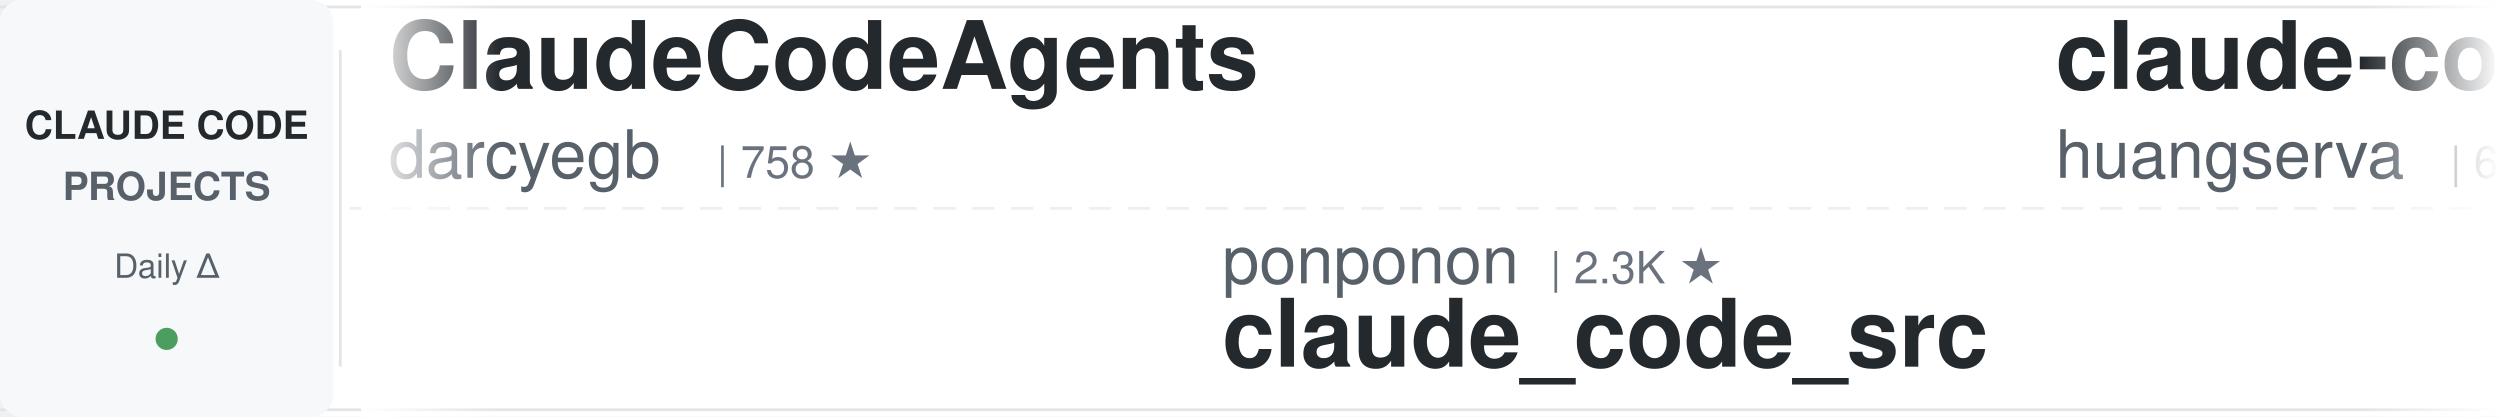
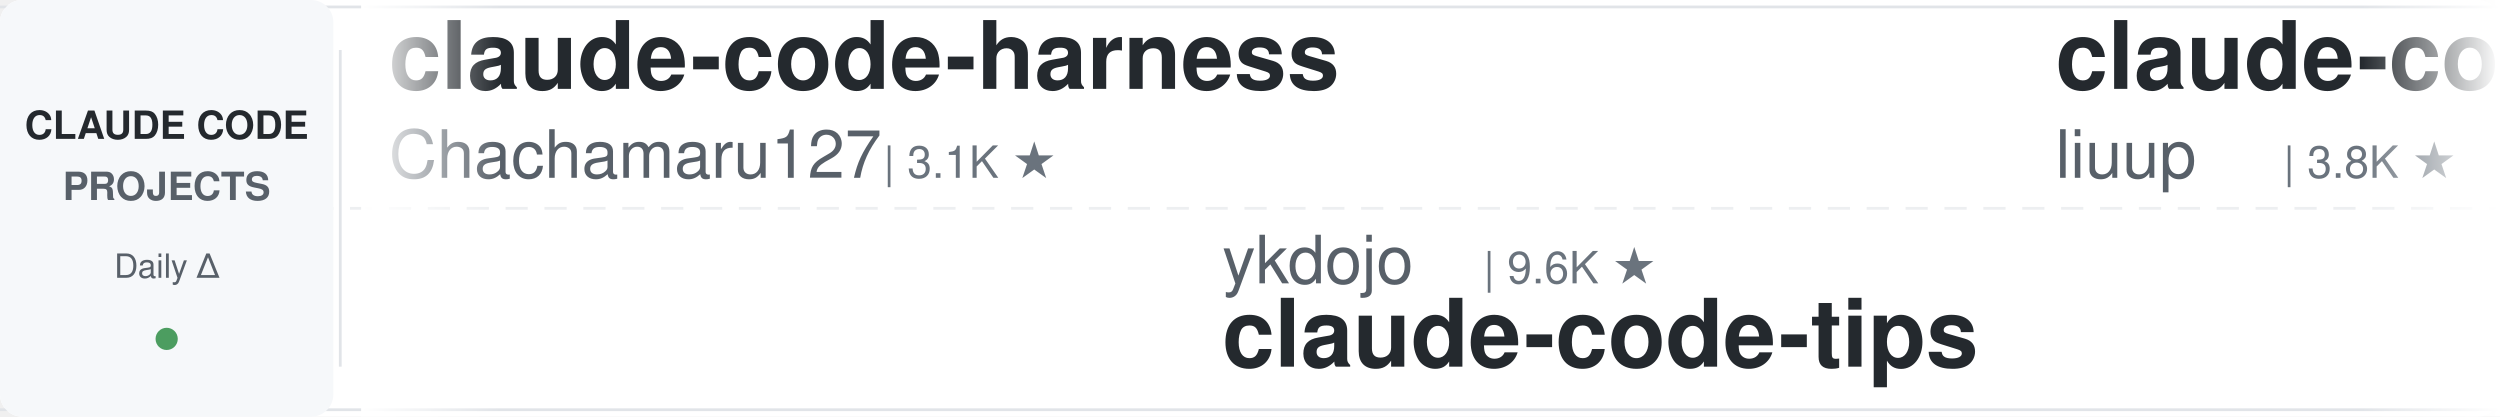
<svg xmlns="http://www.w3.org/2000/svg" width="900" height="150">
  <defs>
    <linearGradient id="leftFade" x1="0%" y1="0%" x2="100%" y2="0%">
      <stop offset="0%" style="stop-color:#ffffff;stop-opacity:1" />
      <stop offset="100%" style="stop-color:#ffffff;stop-opacity:0" />
    </linearGradient>
    <linearGradient id="rightFade" x1="0%" y1="0%" x2="100%" y2="0%">
      <stop offset="0%" style="stop-color:#ffffff;stop-opacity:0" />
      <stop offset="100%" style="stop-color:#ffffff;stop-opacity:1" />
    </linearGradient>
  </defs>
  <rect width="900" height="150" fill="#ffffff" rx="8" />
  <rect x="0" y="2" width="900" height="1" fill="#e1e4e8" />
  <rect x="0" y="147" width="900" height="1" fill="#e1e4e8" />
  <line x1="0" y1="75" x2="900" y2="75" stroke="#e1e4e8" stroke-width="1" stroke-dasharray="8 6" opacity="0.6" />
  <rect x="0" y="0" width="120" height="150" fill="#f6f8fa" rx="8" />
  <text x="60" y="50" font-family="-apple-system, BlinkMacSystemFont, 'Segoe UI', Helvetica, Arial, sans-serif" font-size="14" font-weight="600" fill="#24292e" text-anchor="middle">CLAUDE CODE</text>
  <text x="60" y="72" font-family="-apple-system, BlinkMacSystemFont, 'Segoe UI', Helvetica, Arial, sans-serif" font-size="14" font-weight="600" fill="#586069" text-anchor="middle">PROJECTS</text>
  <text x="60" y="100" font-family="-apple-system, BlinkMacSystemFont, 'Segoe UI', Helvetica, Arial, sans-serif" font-size="12" font-weight="500" fill="#586069" text-anchor="middle">Daily Δ</text>
  <circle cx="60" cy="122" r="4" fill="#22863a" opacity="0.8" />
  <rect x="122" y="18" width="1" height="114" fill="#e1e4e8" />
  <clipPath id="tickerClip">
    <rect x="130" y="0" width="770" height="150" />
  </clipPath>
  <g clip-path="url(#tickerClip)">
    <g id="tickerItems">
      <animateTransform attributeName="transform" attributeType="XML" type="translate" from="0 0" to="-3000 0" dur="54s" repeatCount="indefinite" />
      <g transform="translate(0, 0)">
-         <text x="140" y="32" font-family="-apple-system, BlinkMacSystemFont, 'Segoe UI', Helvetica, Arial, sans-serif" font-size="34" font-weight="600" fill="#24292e">ClaudeCodeAgents</text>
-         <text x="140" y="64" font-family="-apple-system, BlinkMacSystemFont, 'Segoe UI', Helvetica, Arial, sans-serif" font-size="24" font-weight="400" fill="#586069">darcyegb</text>
-         <text x="258" y="64" font-family="-apple-system, BlinkMacSystemFont, 'Segoe UI', Helvetica, Arial, sans-serif" font-size="16" font-weight="500" fill="#6a737d">| 758 ★</text>
+         <text x="140" y="32" font-family="-apple-system, BlinkMacSystemFont, 'Segoe UI', Helvetica, Arial, sans-serif" font-size="34" font-weight="600" fill="#24292e">claude-code-harness</text>
+         <text x="140" y="64" font-family="-apple-system, BlinkMacSystemFont, 'Segoe UI', Helvetica, Arial, sans-serif" font-size="24" font-weight="400" fill="#586069">Chachamaru127</text>
+         <text x="318" y="64" font-family="-apple-system, BlinkMacSystemFont, 'Segoe UI', Helvetica, Arial, sans-serif" font-size="16" font-weight="500" fill="#6a737d">| 3.1K ★</text>
      </g>
      <g transform="translate(300, 0)">
-         <text x="140" y="102" font-family="-apple-system, BlinkMacSystemFont, 'Segoe UI', Helvetica, Arial, sans-serif" font-size="24" font-weight="400" fill="#586069">ponponon</text>
-         <text x="258" y="102" font-family="-apple-system, BlinkMacSystemFont, 'Segoe UI', Helvetica, Arial, sans-serif" font-size="16" font-weight="500" fill="#6a737d">| 2.3K ★</text>
-         <text x="140" y="132" font-family="-apple-system, BlinkMacSystemFont, 'Segoe UI', Helvetica, Arial, sans-serif" font-size="34" font-weight="600" fill="#24292e">claude_code_src</text>
+         <text x="140" y="102" font-family="-apple-system, BlinkMacSystemFont, 'Segoe UI', Helvetica, Arial, sans-serif" font-size="24" font-weight="400" fill="#586069">ykdojo</text>
+         <text x="234" y="102" font-family="-apple-system, BlinkMacSystemFont, 'Segoe UI', Helvetica, Arial, sans-serif" font-size="16" font-weight="500" fill="#6a737d">| 9.6K ★</text>
+         <text x="140" y="132" font-family="-apple-system, BlinkMacSystemFont, 'Segoe UI', Helvetica, Arial, sans-serif" font-size="34" font-weight="600" fill="#24292e">claude-code-tips</text>
      </g>
      <g transform="translate(600, 0)">
+         <text x="140" y="32" font-family="-apple-system, BlinkMacSystemFont, 'Segoe UI', Helvetica, Arial, sans-serif" font-size="34" font-weight="600" fill="#24292e">claude-code-analysis</text>
+         <text x="140" y="64" font-family="-apple-system, BlinkMacSystemFont, 'Segoe UI', Helvetica, Arial, sans-serif" font-size="24" font-weight="400" fill="#586069">liuup</text>
+         <text x="222" y="64" font-family="-apple-system, BlinkMacSystemFont, 'Segoe UI', Helvetica, Arial, sans-serif" font-size="16" font-weight="500" fill="#6a737d">| 3.8K ★</text>
+       </g>
+       <g transform="translate(900, 0)">
+         <text x="140" y="102" font-family="-apple-system, BlinkMacSystemFont, 'Segoe UI', Helvetica, Arial, sans-serif" font-size="24" font-weight="400" fill="#586069">krusemediallc</text>
+         <text x="318" y="102" font-family="-apple-system, BlinkMacSystemFont, 'Segoe UI', Helvetica, Arial, sans-serif" font-size="16" font-weight="500" fill="#6a737d">| 1.2K ★</text>
+         <text x="140" y="132" font-family="-apple-system, BlinkMacSystemFont, 'Segoe UI', Helvetica, Arial, sans-serif" font-size="34" font-weight="600" fill="#24292e">arcads-claude-code</text>
+       </g>
+       <g transform="translate(1200, 0)">
+         <text x="140" y="32" font-family="-apple-system, BlinkMacSystemFont, 'Segoe UI', Helvetica, Arial, sans-serif" font-size="34" font-weight="600" fill="#24292e">everything-claude-code-z...</text>
+         <text x="140" y="64" font-family="-apple-system, BlinkMacSystemFont, 'Segoe UI', Helvetica, Arial, sans-serif" font-size="24" font-weight="400" fill="#586069">xu-xiang</text>
+         <text x="258" y="64" font-family="-apple-system, BlinkMacSystemFont, 'Segoe UI', Helvetica, Arial, sans-serif" font-size="16" font-weight="500" fill="#6a737d">| 1.9K ★</text>
+       </g>
+       <g transform="translate(1500, 0)">
+         <text x="140" y="102" font-family="-apple-system, BlinkMacSystemFont, 'Segoe UI', Helvetica, Arial, sans-serif" font-size="24" font-weight="400" fill="#586069">multica-ai</text>
+         <text x="282" y="102" font-family="-apple-system, BlinkMacSystemFont, 'Segoe UI', Helvetica, Arial, sans-serif" font-size="16" font-weight="500" fill="#6a737d">| 202.0K ★</text>
+         <text x="140" y="132" font-family="-apple-system, BlinkMacSystemFont, 'Segoe UI', Helvetica, Arial, sans-serif" font-size="34" font-weight="600" fill="#24292e">andrej-karpathy-skills</text>
+       </g>
+       <g transform="translate(1800, 0)">
        <text x="140" y="32" font-family="-apple-system, BlinkMacSystemFont, 'Segoe UI', Helvetica, Arial, sans-serif" font-size="34" font-weight="600" fill="#24292e">claude-code-cli</text>
        <text x="140" y="64" font-family="-apple-system, BlinkMacSystemFont, 'Segoe UI', Helvetica, Arial, sans-serif" font-size="24" font-weight="400" fill="#586069">huangserva</text>
        <text x="282" y="64" font-family="-apple-system, BlinkMacSystemFont, 'Segoe UI', Helvetica, Arial, sans-serif" font-size="16" font-weight="500" fill="#6a737d">| 623 ★</text>
      </g>
-       <g transform="translate(900, 0)">
-         <text x="140" y="102" font-family="-apple-system, BlinkMacSystemFont, 'Segoe UI', Helvetica, Arial, sans-serif" font-size="24" font-weight="400" fill="#586069">simonw</text>
-         <text x="234" y="102" font-family="-apple-system, BlinkMacSystemFont, 'Segoe UI', Helvetica, Arial, sans-serif" font-size="16" font-weight="500" fill="#6a737d">| 1.7K ★</text>
-         <text x="140" y="132" font-family="-apple-system, BlinkMacSystemFont, 'Segoe UI', Helvetica, Arial, sans-serif" font-size="34" font-weight="600" fill="#24292e">claude-code-transcripts</text>
-       </g>
-       <g transform="translate(1200, 0)">
-         <text x="140" y="32" font-family="-apple-system, BlinkMacSystemFont, 'Segoe UI', Helvetica, Arial, sans-serif" font-size="34" font-weight="600" fill="#24292e">claude-code-rev</text>
-         <text x="140" y="64" font-family="-apple-system, BlinkMacSystemFont, 'Segoe UI', Helvetica, Arial, sans-serif" font-size="24" font-weight="400" fill="#586069">oboard</text>
-         <text x="234" y="64" font-family="-apple-system, BlinkMacSystemFont, 'Segoe UI', Helvetica, Arial, sans-serif" font-size="16" font-weight="500" fill="#6a737d">| 3.3K ★</text>
-       </g>
-       <g transform="translate(1500, 0)">
-         <text x="140" y="102" font-family="-apple-system, BlinkMacSystemFont, 'Segoe UI', Helvetica, Arial, sans-serif" font-size="24" font-weight="400" fill="#586069">jqueryscript</text>
-         <text x="306" y="102" font-family="-apple-system, BlinkMacSystemFont, 'Segoe UI', Helvetica, Arial, sans-serif" font-size="16" font-weight="500" fill="#6a737d">| 497 ★</text>
-         <text x="140" y="132" font-family="-apple-system, BlinkMacSystemFont, 'Segoe UI', Helvetica, Arial, sans-serif" font-size="34" font-weight="600" fill="#24292e">awesome-claude-code</text>
-       </g>
-       <g transform="translate(1800, 0)">
-         <text x="140" y="32" font-family="-apple-system, BlinkMacSystemFont, 'Segoe UI', Helvetica, Arial, sans-serif" font-size="34" font-weight="600" fill="#24292e">claude-code-best-practic...</text>
-         <text x="140" y="64" font-family="-apple-system, BlinkMacSystemFont, 'Segoe UI', Helvetica, Arial, sans-serif" font-size="24" font-weight="400" fill="#586069">shanraisshan</text>
-         <text x="306" y="64" font-family="-apple-system, BlinkMacSystemFont, 'Segoe UI', Helvetica, Arial, sans-serif" font-size="16" font-weight="500" fill="#6a737d">| 64.4K ★</text>
-       </g>
      <g transform="translate(2100, 0)">
-         <text x="140" y="102" font-family="-apple-system, BlinkMacSystemFont, 'Segoe UI', Helvetica, Arial, sans-serif" font-size="24" font-weight="400" fill="#586069">repowise-dev</text>
-         <text x="306" y="102" font-family="-apple-system, BlinkMacSystemFont, 'Segoe UI', Helvetica, Arial, sans-serif" font-size="16" font-weight="500" fill="#6a737d">| 1.2K ★</text>
-         <text x="140" y="132" font-family="-apple-system, BlinkMacSystemFont, 'Segoe UI', Helvetica, Arial, sans-serif" font-size="34" font-weight="600" fill="#24292e">claude-code-prompts</text>
+         <text x="140" y="102" font-family="-apple-system, BlinkMacSystemFont, 'Segoe UI', Helvetica, Arial, sans-serif" font-size="24" font-weight="400" fill="#586069">lorryjovens-hub</text>
+         <text x="342" y="102" font-family="-apple-system, BlinkMacSystemFont, 'Segoe UI', Helvetica, Arial, sans-serif" font-size="16" font-weight="500" fill="#6a737d">| 1.7K ★</text>
+         <text x="140" y="132" font-family="-apple-system, BlinkMacSystemFont, 'Segoe UI', Helvetica, Arial, sans-serif" font-size="34" font-weight="600" fill="#24292e">claude-code-rust</text>
      </g>
      <g transform="translate(2400, 0)">
-         <text x="140" y="32" font-family="-apple-system, BlinkMacSystemFont, 'Segoe UI', Helvetica, Arial, sans-serif" font-size="34" font-weight="600" fill="#24292e">claude-code-guide</text>
-         <text x="140" y="64" font-family="-apple-system, BlinkMacSystemFont, 'Segoe UI', Helvetica, Arial, sans-serif" font-size="24" font-weight="400" fill="#586069">zebbern</text>
-         <text x="246" y="64" font-family="-apple-system, BlinkMacSystemFont, 'Segoe UI', Helvetica, Arial, sans-serif" font-size="16" font-weight="500" fill="#6a737d">| 4.6K ★</text>
+         <text x="140" y="32" font-family="-apple-system, BlinkMacSystemFont, 'Segoe UI', Helvetica, Arial, sans-serif" font-size="34" font-weight="600" fill="#24292e">claude-code-system-promp...</text>
+         <text x="140" y="64" font-family="-apple-system, BlinkMacSystemFont, 'Segoe UI', Helvetica, Arial, sans-serif" font-size="24" font-weight="400" fill="#586069">Piebald-AI</text>
+         <text x="282" y="64" font-family="-apple-system, BlinkMacSystemFont, 'Segoe UI', Helvetica, Arial, sans-serif" font-size="16" font-weight="500" fill="#6a737d">| 12.3K ★</text>
      </g>
      <g transform="translate(2700, 0)">
-         <text x="140" y="102" font-family="-apple-system, BlinkMacSystemFont, 'Segoe UI', Helvetica, Arial, sans-serif" font-size="24" font-weight="400" fill="#586069">multica-ai</text>
-         <text x="282" y="102" font-family="-apple-system, BlinkMacSystemFont, 'Segoe UI', Helvetica, Arial, sans-serif" font-size="16" font-weight="500" fill="#6a737d">| 202.0K ★</text>
-         <text x="140" y="132" font-family="-apple-system, BlinkMacSystemFont, 'Segoe UI', Helvetica, Arial, sans-serif" font-size="34" font-weight="600" fill="#24292e">andrej-karpathy-skills</text>
+         <text x="140" y="102" font-family="-apple-system, BlinkMacSystemFont, 'Segoe UI', Helvetica, Arial, sans-serif" font-size="24" font-weight="400" fill="#586069">Alishahryar1</text>
+         <text x="306" y="102" font-family="-apple-system, BlinkMacSystemFont, 'Segoe UI', Helvetica, Arial, sans-serif" font-size="16" font-weight="500" fill="#6a737d">| 45.4K ★</text>
+         <text x="140" y="132" font-family="-apple-system, BlinkMacSystemFont, 'Segoe UI', Helvetica, Arial, sans-serif" font-size="34" font-weight="600" fill="#24292e">free-claude-code</text>
      </g>
      <g transform="translate(3000, 0)">
-         <text x="140" y="32" font-family="-apple-system, BlinkMacSystemFont, 'Segoe UI', Helvetica, Arial, sans-serif" font-size="34" font-weight="600" fill="#24292e">ClaudeCodeAgents</text>
-         <text x="140" y="64" font-family="-apple-system, BlinkMacSystemFont, 'Segoe UI', Helvetica, Arial, sans-serif" font-size="24" font-weight="400" fill="#586069">darcyegb</text>
-         <text x="258" y="64" font-family="-apple-system, BlinkMacSystemFont, 'Segoe UI', Helvetica, Arial, sans-serif" font-size="16" font-weight="500" fill="#6a737d">| 758 ★</text>
+         <text x="140" y="32" font-family="-apple-system, BlinkMacSystemFont, 'Segoe UI', Helvetica, Arial, sans-serif" font-size="34" font-weight="600" fill="#24292e">claude-code-harness</text>
+         <text x="140" y="64" font-family="-apple-system, BlinkMacSystemFont, 'Segoe UI', Helvetica, Arial, sans-serif" font-size="24" font-weight="400" fill="#586069">Chachamaru127</text>
+         <text x="318" y="64" font-family="-apple-system, BlinkMacSystemFont, 'Segoe UI', Helvetica, Arial, sans-serif" font-size="16" font-weight="500" fill="#6a737d">| 3.1K ★</text>
      </g>
      <g transform="translate(3300, 0)">
-         <text x="140" y="102" font-family="-apple-system, BlinkMacSystemFont, 'Segoe UI', Helvetica, Arial, sans-serif" font-size="24" font-weight="400" fill="#586069">ponponon</text>
-         <text x="258" y="102" font-family="-apple-system, BlinkMacSystemFont, 'Segoe UI', Helvetica, Arial, sans-serif" font-size="16" font-weight="500" fill="#6a737d">| 2.3K ★</text>
-         <text x="140" y="132" font-family="-apple-system, BlinkMacSystemFont, 'Segoe UI', Helvetica, Arial, sans-serif" font-size="34" font-weight="600" fill="#24292e">claude_code_src</text>
+         <text x="140" y="102" font-family="-apple-system, BlinkMacSystemFont, 'Segoe UI', Helvetica, Arial, sans-serif" font-size="24" font-weight="400" fill="#586069">ykdojo</text>
+         <text x="234" y="102" font-family="-apple-system, BlinkMacSystemFont, 'Segoe UI', Helvetica, Arial, sans-serif" font-size="16" font-weight="500" fill="#6a737d">| 9.6K ★</text>
+         <text x="140" y="132" font-family="-apple-system, BlinkMacSystemFont, 'Segoe UI', Helvetica, Arial, sans-serif" font-size="34" font-weight="600" fill="#24292e">claude-code-tips</text>
      </g>
      <g transform="translate(3600, 0)">
-         <text x="140" y="32" font-family="-apple-system, BlinkMacSystemFont, 'Segoe UI', Helvetica, Arial, sans-serif" font-size="34" font-weight="600" fill="#24292e">claude-code-cli</text>
-         <text x="140" y="64" font-family="-apple-system, BlinkMacSystemFont, 'Segoe UI', Helvetica, Arial, sans-serif" font-size="24" font-weight="400" fill="#586069">huangserva</text>
-         <text x="282" y="64" font-family="-apple-system, BlinkMacSystemFont, 'Segoe UI', Helvetica, Arial, sans-serif" font-size="16" font-weight="500" fill="#6a737d">| 623 ★</text>
+         <text x="140" y="32" font-family="-apple-system, BlinkMacSystemFont, 'Segoe UI', Helvetica, Arial, sans-serif" font-size="34" font-weight="600" fill="#24292e">claude-code-analysis</text>
+         <text x="140" y="64" font-family="-apple-system, BlinkMacSystemFont, 'Segoe UI', Helvetica, Arial, sans-serif" font-size="24" font-weight="400" fill="#586069">liuup</text>
+         <text x="222" y="64" font-family="-apple-system, BlinkMacSystemFont, 'Segoe UI', Helvetica, Arial, sans-serif" font-size="16" font-weight="500" fill="#6a737d">| 3.8K ★</text>
      </g>
      <g transform="translate(3900, 0)">
-         <text x="140" y="102" font-family="-apple-system, BlinkMacSystemFont, 'Segoe UI', Helvetica, Arial, sans-serif" font-size="24" font-weight="400" fill="#586069">simonw</text>
-         <text x="234" y="102" font-family="-apple-system, BlinkMacSystemFont, 'Segoe UI', Helvetica, Arial, sans-serif" font-size="16" font-weight="500" fill="#6a737d">| 1.7K ★</text>
-         <text x="140" y="132" font-family="-apple-system, BlinkMacSystemFont, 'Segoe UI', Helvetica, Arial, sans-serif" font-size="34" font-weight="600" fill="#24292e">claude-code-transcripts</text>
+         <text x="140" y="102" font-family="-apple-system, BlinkMacSystemFont, 'Segoe UI', Helvetica, Arial, sans-serif" font-size="24" font-weight="400" fill="#586069">krusemediallc</text>
+         <text x="318" y="102" font-family="-apple-system, BlinkMacSystemFont, 'Segoe UI', Helvetica, Arial, sans-serif" font-size="16" font-weight="500" fill="#6a737d">| 1.2K ★</text>
+         <text x="140" y="132" font-family="-apple-system, BlinkMacSystemFont, 'Segoe UI', Helvetica, Arial, sans-serif" font-size="34" font-weight="600" fill="#24292e">arcads-claude-code</text>
      </g>
    </g>
  </g>
  <rect x="130" y="0" width="50" height="150" fill="url(#leftFade)" />
  <rect x="850" y="0" width="50" height="150" fill="url(#rightFade)" />
</svg>
